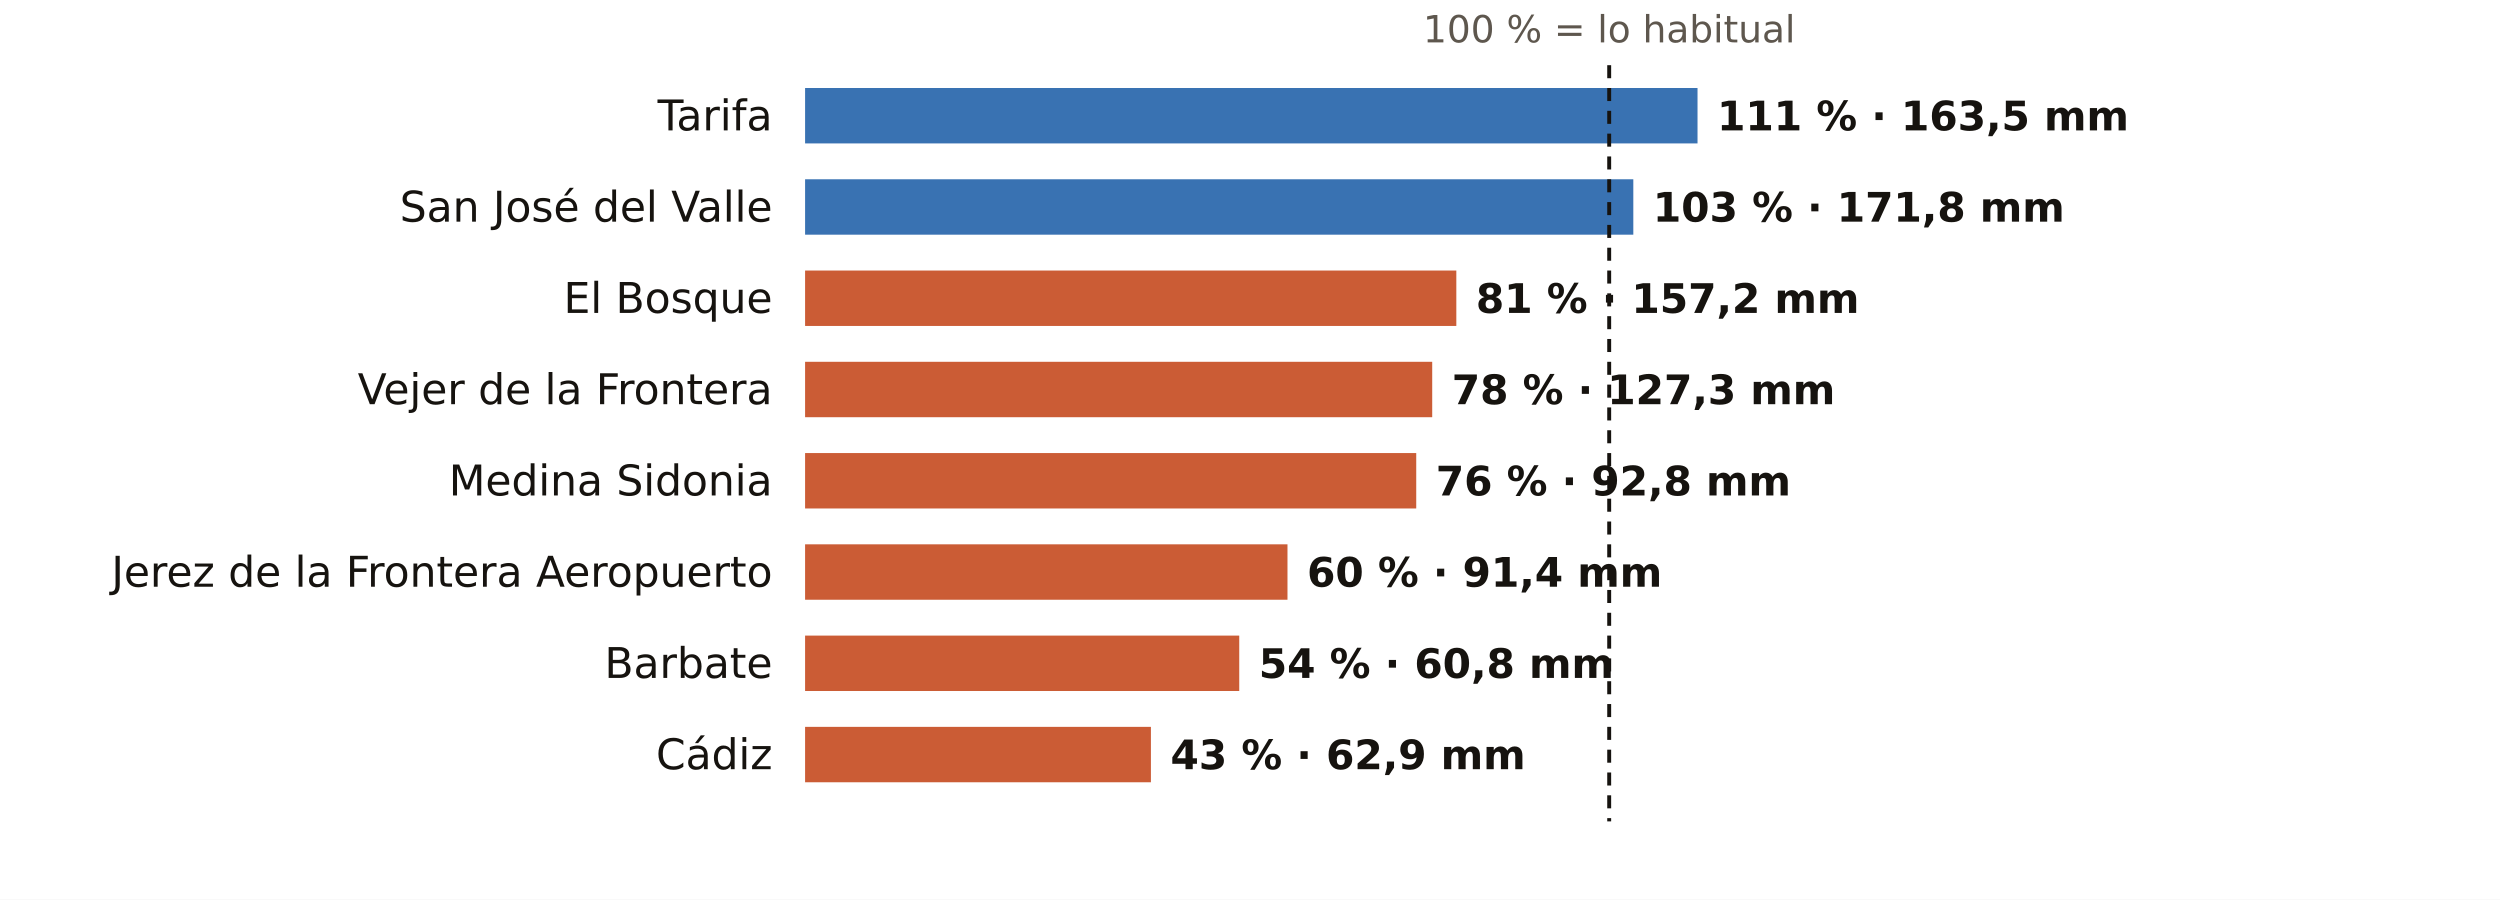
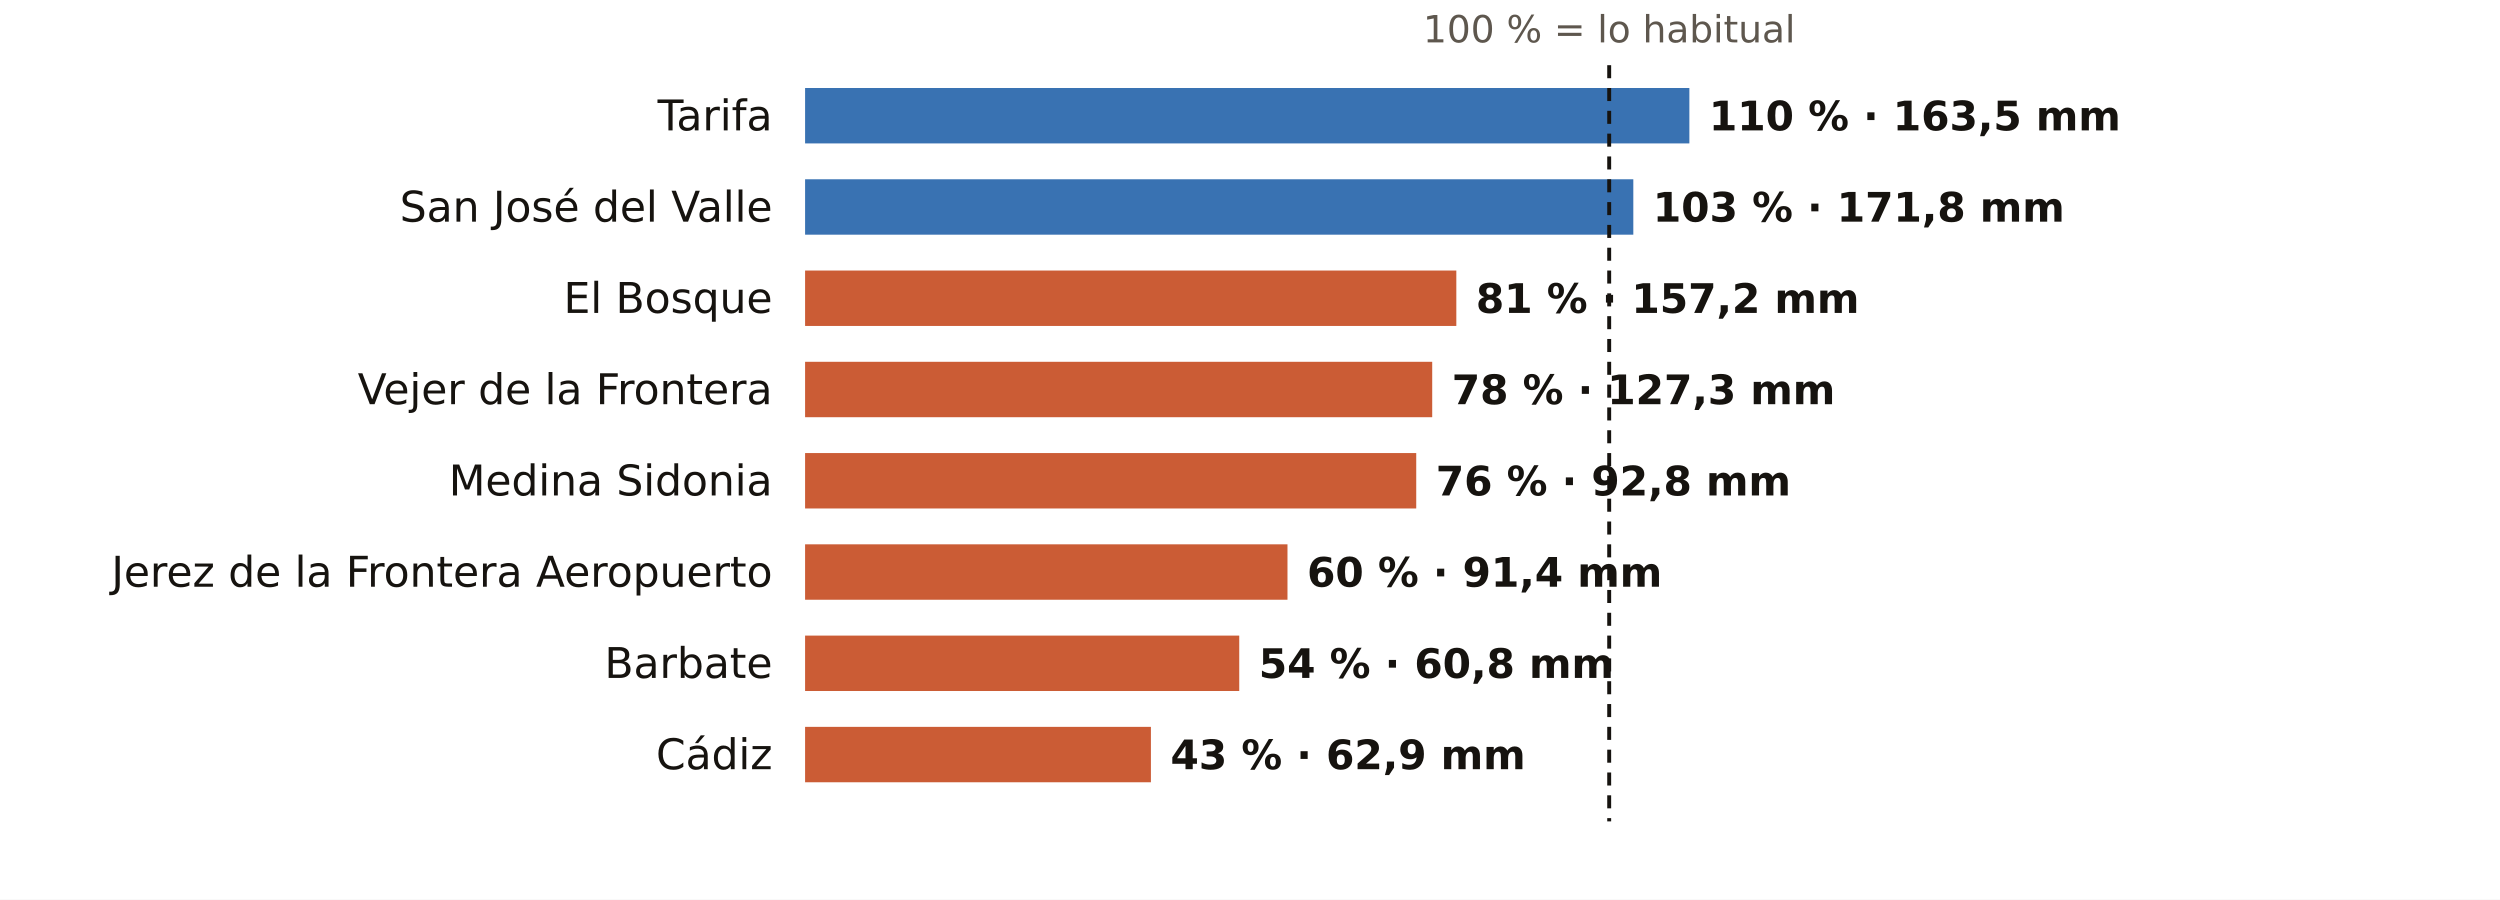
<svg xmlns="http://www.w3.org/2000/svg" viewBox="0 0 767 276" width="767" height="276" role="img" aria-label="El otoño en los pluviómetros de AEMET de Cádiz: % de lo habitual">
  <rect width="767" height="276" fill="#FFFFFF" />
  <text x="493.7" y="13.0" font-size="11.5" fill="#5E574E" text-anchor="middle" font-weight="400" font-family="Public Sans, DejaVu Sans, Arial, sans-serif">100 % = lo habitual</text>
  <text x="237.0" y="40.0" font-size="13" fill="#16130F" text-anchor="end" font-weight="500" font-family="Public Sans, DejaVu Sans, Arial, sans-serif">Tarifa</text>
-   <rect x="247" y="27" width="273.8" height="17" fill="#1F5FA8" opacity="0.88" />
-   <text x="526.8" y="40.0" font-size="12.5" fill="#16130F" text-anchor="start" font-weight="600" font-family="Public Sans, DejaVu Sans, Arial, sans-serif">111 % · 163,5 mm</text>
+   <rect x="247" y="27" width="271.3" height="17" fill="#1F5FA8" opacity="0.88" />
+   <text x="524.3" y="40.0" font-size="12.5" fill="#16130F" text-anchor="start" font-weight="600" font-family="Public Sans, DejaVu Sans, Arial, sans-serif">110 % · 163,5 mm</text>
  <text x="237.0" y="68.0" font-size="13" fill="#16130F" text-anchor="end" font-weight="500" font-family="Public Sans, DejaVu Sans, Arial, sans-serif">San José del Valle</text>
  <rect x="247" y="55" width="254.1" height="17" fill="#1F5FA8" opacity="0.88" />
  <text x="507.1" y="68.0" font-size="12.5" fill="#16130F" text-anchor="start" font-weight="600" font-family="Public Sans, DejaVu Sans, Arial, sans-serif">103 % · 171,8 mm</text>
  <text x="237.0" y="96.0" font-size="13" fill="#16130F" text-anchor="end" font-weight="500" font-family="Public Sans, DejaVu Sans, Arial, sans-serif">El Bosque</text>
  <rect x="247" y="83" width="199.8" height="17" fill="#C4461A" opacity="0.88" />
  <text x="452.8" y="96.0" font-size="12.5" fill="#16130F" text-anchor="start" font-weight="600" font-family="Public Sans, DejaVu Sans, Arial, sans-serif">81 % · 157,2 mm</text>
  <text x="237.0" y="124.0" font-size="13" fill="#16130F" text-anchor="end" font-weight="500" font-family="Public Sans, DejaVu Sans, Arial, sans-serif">Vejer de la Frontera</text>
  <rect x="247" y="111" width="192.4" height="17" fill="#C4461A" opacity="0.88" />
  <text x="445.4" y="124.0" font-size="12.5" fill="#16130F" text-anchor="start" font-weight="600" font-family="Public Sans, DejaVu Sans, Arial, sans-serif">78 % · 127,3 mm</text>
  <text x="237.0" y="152.0" font-size="13" fill="#16130F" text-anchor="end" font-weight="500" font-family="Public Sans, DejaVu Sans, Arial, sans-serif">Medina Sidonia</text>
  <rect x="247" y="139" width="187.5" height="17" fill="#C4461A" opacity="0.88" />
  <text x="440.5" y="152.0" font-size="12.5" fill="#16130F" text-anchor="start" font-weight="600" font-family="Public Sans, DejaVu Sans, Arial, sans-serif">76 % · 92,8 mm</text>
  <text x="237.0" y="180.0" font-size="13" fill="#16130F" text-anchor="end" font-weight="500" font-family="Public Sans, DejaVu Sans, Arial, sans-serif">Jerez de la Frontera Aeropuerto</text>
  <rect x="247" y="167" width="148.0" height="17" fill="#C4461A" opacity="0.88" />
  <text x="401.0" y="180.0" font-size="12.5" fill="#16130F" text-anchor="start" font-weight="600" font-family="Public Sans, DejaVu Sans, Arial, sans-serif">60 % · 91,4 mm</text>
  <text x="237.0" y="208.0" font-size="13" fill="#16130F" text-anchor="end" font-weight="500" font-family="Public Sans, DejaVu Sans, Arial, sans-serif">Barbate</text>
  <rect x="247" y="195" width="133.2" height="17" fill="#C4461A" opacity="0.88" />
  <text x="386.2" y="208.0" font-size="12.5" fill="#16130F" text-anchor="start" font-weight="600" font-family="Public Sans, DejaVu Sans, Arial, sans-serif">54 % · 60,8 mm</text>
  <text x="237.0" y="236.0" font-size="13" fill="#16130F" text-anchor="end" font-weight="500" font-family="Public Sans, DejaVu Sans, Arial, sans-serif">Cádiz</text>
  <rect x="247" y="223" width="106.1" height="17" fill="#C4461A" opacity="0.88" />
  <text x="359.1" y="236.0" font-size="12.5" fill="#16130F" text-anchor="start" font-weight="600" font-family="Public Sans, DejaVu Sans, Arial, sans-serif">43 % · 62,9 mm</text>
  <line x1="493.7" x2="493.7" y1="20" y2="252" stroke="#16130F" stroke-width="1.2" stroke-dasharray="4 3" />
</svg>
